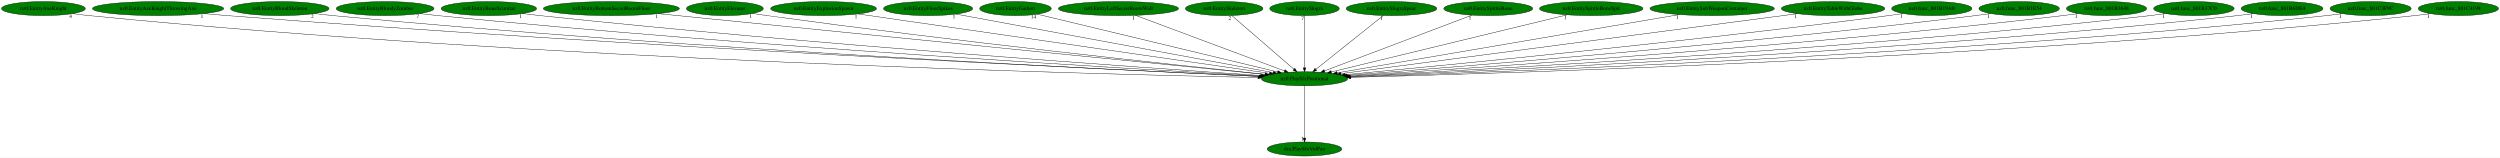
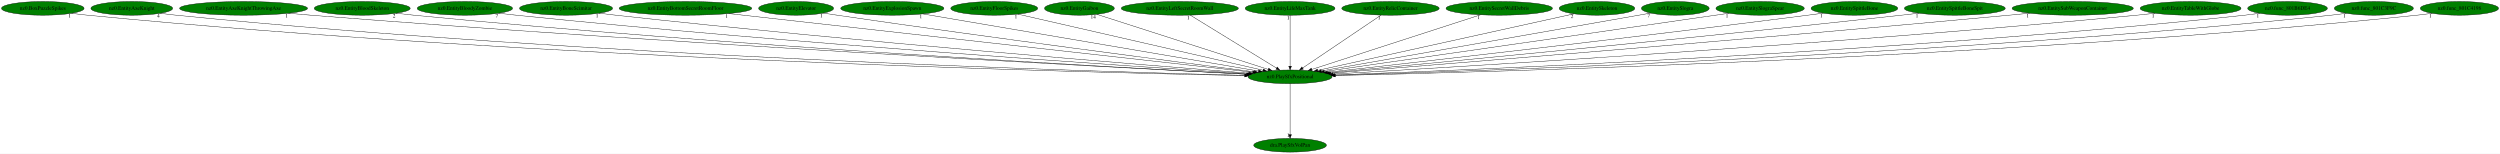
- <svg xmlns="http://www.w3.org/2000/svg" xmlns:xlink="http://www.w3.org/1999/xlink" width="6409pt" height="404pt" viewBox="0.00 0.00 6408.93 404.00">
+ <svg xmlns="http://www.w3.org/2000/svg" xmlns:xlink="http://www.w3.org/1999/xlink" width="6574pt" height="404pt" viewBox="0.00 0.00 6574.23 404.00">
  <g id="graph0" class="graph" transform="scale(1 1) rotate(0) translate(4 400)">
-     <polygon fill="white" stroke="transparent" points="-4,4 -4,-400 6404.93,-400 6404.93,4 -4,4" />
+     <polygon fill="white" stroke="transparent" points="-4,4 -4,-400 6570.23,-400 6570.23,4 -4,4" />
    <g id="node1" class="node">
-       <ellipse fill="green" stroke="black" cx="3340.24" cy="-198" rx="110.48" ry="18" />
-       <text text-anchor="middle" x="3340.24" y="-194.3" font-family="Times,serif" font-size="14.00">nz0.PlaySfxPositional</text>
+       <ellipse fill="green" stroke="black" cx="3388.54" cy="-198" rx="110.48" ry="18" />
+       <text text-anchor="middle" x="3388.54" y="-194.3" font-family="Times,serif" font-size="14.00">nz0.PlaySfxPositional</text>
    </g>
    <g id="node2" class="node">
      <g id="a_node2">
        <a xlink:href="dra.PlaySfxVolPan.svg" xlink:title="dra.PlaySfxVolPan">
-           <ellipse fill="green" stroke="black" cx="3340.24" cy="-18" rx="95.58" ry="18" />
-           <text text-anchor="middle" x="3340.24" y="-14.3" font-family="Times,serif" font-size="14.00">dra.PlaySfxVolPan</text>
+           <ellipse fill="green" stroke="black" cx="3388.54" cy="-18" rx="95.58" ry="18" />
+           <text text-anchor="middle" x="3388.54" y="-14.3" font-family="Times,serif" font-size="14.00">dra.PlaySfxVolPan</text>
        </a>
      </g>
    </g>
    <g id="edge1" class="edge">
-       <path fill="none" stroke="black" d="M3340.24,-179.93C3340.24,-148.97 3340.24,-83.3 3340.24,-46.13" />
-       <polygon fill="black" stroke="black" points="3343.74,-46.02 3340.24,-36.02 3336.74,-46.02 3343.74,-46.02" />
-       <text text-anchor="middle" x="3335.24" y="-39.82" font-family="Times,serif" font-size="14.00">1</text>
+       <path fill="none" stroke="black" d="M3388.54,-179.93C3388.54,-148.97 3388.54,-83.3 3388.54,-46.13" />
+       <polygon fill="black" stroke="black" points="3392.04,-46.02 3388.54,-36.02 3385.04,-46.02 3392.04,-46.02" />
+       <text text-anchor="middle" x="3383.54" y="-39.82" font-family="Times,serif" font-size="14.00">1</text>
    </g>
    <g id="node3" class="node">
      <g id="a_node3">
-         <a xlink:href="nz0.EntityAxeKnight.svg" xlink:title="nz0.EntityAxeKnight">
-           <ellipse fill="green" stroke="black" cx="107.24" cy="-378" rx="107.48" ry="18" />
-           <text text-anchor="middle" x="107.24" y="-374.3" font-family="Times,serif" font-size="14.00">nz0.EntityAxeKnight</text>
+         <a xlink:href="nz0.BoxPuzzleSpikes.svg" xlink:title="nz0.BoxPuzzleSpikes">
+           <ellipse fill="green" stroke="black" cx="108.54" cy="-378" rx="108.58" ry="18" />
+           <text text-anchor="middle" x="108.54" y="-374.3" font-family="Times,serif" font-size="14.00">nz0.BoxPuzzleSpikes</text>
        </a>
      </g>
    </g>
    <g id="edge2" class="edge">
-       <path fill="none" stroke="black" d="M182.01,-365.08C196.02,-363.15 210.55,-361.34 224.24,-360 1388.38,-245.6 2805.7,-209.64 3220.75,-201.19" />
-       <polygon fill="black" stroke="black" points="3221.03,-204.68 3230.96,-200.98 3220.89,-197.69 3221.03,-204.68" />
-       <text text-anchor="middle" x="177.01" y="-353.88" font-family="Times,serif" font-size="14.00">4</text>
+       <path fill="none" stroke="black" d="M184.27,-365.04C198.3,-363.12 212.84,-361.33 226.54,-360 1409.63,-244.91 2850.26,-209.37 3269.09,-201.11" />
+       <polygon fill="black" stroke="black" points="3269.47,-204.61 3279.4,-200.91 3269.33,-197.61 3269.47,-204.61" />
+       <text text-anchor="middle" x="179.27" y="-353.84" font-family="Times,serif" font-size="14.00">1</text>
    </g>
    <g id="node4" class="node">
      <g id="a_node4">
-         <a xlink:href="nz0.EntityAxeKnightThrowingAxe.svg" xlink:title="nz0.EntityAxeKnightThrowingAxe">
-           <ellipse fill="green" stroke="black" cx="401.24" cy="-378" rx="168.17" ry="18" />
-           <text text-anchor="middle" x="401.24" y="-374.3" font-family="Times,serif" font-size="14.00">nz0.EntityAxeKnightThrowingAxe</text>
+         <a xlink:href="nz0.EntityAxeKnight.svg" xlink:title="nz0.EntityAxeKnight">
+           <ellipse fill="green" stroke="black" cx="342.54" cy="-378" rx="107.48" ry="18" />
+           <text text-anchor="middle" x="342.54" y="-374.3" font-family="Times,serif" font-size="14.00">nz0.EntityAxeKnight</text>
        </a>
      </g>
    </g>
    <g id="edge3" class="edge">
-       <path fill="none" stroke="black" d="M518.77,-365.09C538.61,-363.26 559,-361.48 578.24,-360 1603.63,-280.9 2845.87,-221.49 3224.95,-204.17" />
-       <polygon fill="black" stroke="black" points="3225.27,-207.66 3235.1,-203.7 3224.95,-200.66 3225.27,-207.66" />
-       <text text-anchor="middle" x="513.77" y="-353.89" font-family="Times,serif" font-size="14.00">1</text>
+       <path fill="none" stroke="black" d="M417.63,-365.08C431.54,-363.16 445.96,-361.36 459.54,-360 1547.91,-251.24 2871.67,-211.65 3269.8,-201.72" />
+       <polygon fill="black" stroke="black" points="3269.98,-205.22 3279.89,-201.47 3269.81,-198.22 3269.98,-205.22" />
+       <text text-anchor="middle" x="412.63" y="-353.88" font-family="Times,serif" font-size="14.00">4</text>
    </g>
    <g id="node5" class="node">
      <g id="a_node5">
-         <a xlink:href="nz0.EntityBloodSkeleton.svg" xlink:title="nz0.EntityBloodSkeleton">
-           <ellipse fill="green" stroke="black" cx="713.24" cy="-378" rx="126.18" ry="18" />
-           <text text-anchor="middle" x="713.24" y="-374.3" font-family="Times,serif" font-size="14.00">nz0.EntityBloodSkeleton</text>
+         <a xlink:href="nz0.EntityAxeKnightThrowingAxe.svg" xlink:title="nz0.EntityAxeKnightThrowingAxe">
+           <ellipse fill="green" stroke="black" cx="636.54" cy="-378" rx="168.17" ry="18" />
+           <text text-anchor="middle" x="636.54" y="-374.3" font-family="Times,serif" font-size="14.00">nz0.EntityAxeKnightThrowingAxe</text>
        </a>
      </g>
    </g>
    <g id="edge4" class="edge">
-       <path fill="none" stroke="black" d="M801.68,-365.17C817.5,-363.27 833.84,-361.46 849.24,-360 1763.19,-273.42 2870.27,-219.88 3225.02,-203.99" />
-       <polygon fill="black" stroke="black" points="3225.21,-207.49 3235.05,-203.54 3224.9,-200.49 3225.21,-207.49" />
-       <text text-anchor="middle" x="796.68" y="-353.97" font-family="Times,serif" font-size="14.00">2</text>
+       <path fill="none" stroke="black" d="M754.55,-365.11C774.24,-363.29 794.46,-361.51 813.54,-360 1763.87,-284.67 2913.81,-223.32 3274.63,-204.77" />
+       <polygon fill="black" stroke="black" points="3275.01,-208.25 3284.82,-204.24 3274.65,-201.26 3275.01,-208.25" />
+       <text text-anchor="middle" x="749.55" y="-353.91" font-family="Times,serif" font-size="14.00">1</text>
    </g>
    <g id="node6" class="node">
      <g id="a_node6">
-         <a xlink:href="nz0.EntityBloodyZombie.svg" xlink:title="nz0.EntityBloodyZombie">
-           <ellipse fill="green" stroke="black" cx="983.24" cy="-378" rx="125.38" ry="18" />
-           <text text-anchor="middle" x="983.24" y="-374.3" font-family="Times,serif" font-size="14.00">nz0.EntityBloodyZombie</text>
+         <a xlink:href="nz0.EntityBloodSkeleton.svg" xlink:title="nz0.EntityBloodSkeleton">
+           <ellipse fill="green" stroke="black" cx="948.54" cy="-378" rx="126.18" ry="18" />
+           <text text-anchor="middle" x="948.54" y="-374.3" font-family="Times,serif" font-size="14.00">nz0.EntityBloodSkeleton</text>
        </a>
      </g>
    </g>
    <g id="edge5" class="edge">
-       <path fill="none" stroke="black" d="M1071.76,-365.17C1087.24,-363.3 1103.2,-361.49 1118.24,-360 1924.49,-280.08 2899.04,-223.15 3226.64,-205.1" />
-       <polygon fill="black" stroke="black" points="3227.29,-208.57 3237.08,-204.53 3226.9,-201.58 3227.29,-208.57" />
-       <text text-anchor="middle" x="1066.76" y="-353.97" font-family="Times,serif" font-size="14.00">7</text>
+       <path fill="none" stroke="black" d="M1037.35,-365.19C1053.05,-363.3 1069.26,-361.49 1084.54,-360 1923.66,-278.3 2938.62,-222.2 3274.53,-204.76" />
+       <polygon fill="black" stroke="black" points="3274.94,-208.24 3284.75,-204.23 3274.58,-201.25 3274.94,-208.24" />
+       <text text-anchor="middle" x="1032.35" y="-353.99" font-family="Times,serif" font-size="14.00">2</text>
    </g>
    <g id="node7" class="node">
      <g id="a_node7">
-         <a xlink:href="nz0.EntityBoneScimitar.svg" xlink:title="nz0.EntityBoneScimitar">
-           <ellipse fill="green" stroke="black" cx="1249.24" cy="-378" rx="122.38" ry="18" />
-           <text text-anchor="middle" x="1249.24" y="-374.3" font-family="Times,serif" font-size="14.00">nz0.EntityBoneScimitar</text>
+         <a xlink:href="nz0.EntityBloodyZombie.svg" xlink:title="nz0.EntityBloodyZombie">
+           <ellipse fill="green" stroke="black" cx="1218.54" cy="-378" rx="125.38" ry="18" />
+           <text text-anchor="middle" x="1218.54" y="-374.3" font-family="Times,serif" font-size="14.00">nz0.EntityBloodyZombie</text>
        </a>
      </g>
    </g>
    <g id="edge6" class="edge">
-       <path fill="none" stroke="black" d="M1335.49,-365.22C1350.4,-363.35 1365.76,-361.53 1380.24,-360 2083,-285.58 2930.64,-226.25 3229.48,-206.26" />
-       <polygon fill="black" stroke="black" points="3230.13,-209.73 3239.88,-205.57 3229.67,-202.74 3230.13,-209.73" />
-       <text text-anchor="middle" x="1330.49" y="-354.02" font-family="Times,serif" font-size="14.00">1</text>
+       <path fill="none" stroke="black" d="M1307.43,-365.21C1322.79,-363.35 1338.62,-361.53 1353.54,-360 2086.25,-284.92 2970.48,-225.64 3277.32,-205.98" />
+       <polygon fill="black" stroke="black" points="3277.79,-209.46 3287.55,-205.33 3277.34,-202.47 3277.79,-209.46" />
+       <text text-anchor="middle" x="1302.43" y="-354.01" font-family="Times,serif" font-size="14.00">7</text>
    </g>
    <g id="node8" class="node">
      <g id="a_node8">
-         <a xlink:href="nz0.EntityBottomSecretRoomFloor.svg" xlink:title="nz0.EntityBottomSecretRoomFloor">
-           <ellipse fill="green" stroke="black" cx="1563.24" cy="-378" rx="174.37" ry="18" />
-           <text text-anchor="middle" x="1563.24" y="-374.3" font-family="Times,serif" font-size="14.00">nz0.EntityBottomSecretRoomFloor</text>
+         <a xlink:href="nz0.EntityBoneScimitar.svg" xlink:title="nz0.EntityBoneScimitar">
+           <ellipse fill="green" stroke="black" cx="1484.54" cy="-378" rx="122.38" ry="18" />
+           <text text-anchor="middle" x="1484.54" y="-374.3" font-family="Times,serif" font-size="14.00">nz0.EntityBoneScimitar</text>
        </a>
      </g>
    </g>
    <g id="edge7" class="edge">
-       <path fill="none" stroke="black" d="M1683.64,-364.94C2014.19,-331.83 2931.58,-239.94 3238.63,-209.18" />
-       <polygon fill="black" stroke="black" points="3239.25,-212.63 3248.85,-208.15 3238.55,-205.67 3239.25,-212.63" />
-       <text text-anchor="middle" x="1678.64" y="-353.74" font-family="Times,serif" font-size="14.00">1</text>
+       <path fill="none" stroke="black" d="M1571.16,-365.28C1585.95,-363.42 1601.18,-361.58 1615.54,-360 2245.61,-290.54 3004.08,-229.04 3280.83,-207.33" />
+       <polygon fill="black" stroke="black" points="3281.17,-210.81 3290.87,-206.54 3280.62,-203.83 3281.17,-210.81" />
+       <text text-anchor="middle" x="1566.16" y="-354.08" font-family="Times,serif" font-size="14.00">1</text>
    </g>
    <g id="node9" class="node">
      <g id="a_node9">
-         <a xlink:href="nz0.EntityElevator.svg" xlink:title="nz0.EntityElevator">
-           <ellipse fill="green" stroke="black" cx="1854.24" cy="-378" rx="98.58" ry="18" />
-           <text text-anchor="middle" x="1854.24" y="-374.3" font-family="Times,serif" font-size="14.00">nz0.EntityElevator</text>
+         <a xlink:href="nz0.EntityBottomSecretRoomFloor.svg" xlink:title="nz0.EntityBottomSecretRoomFloor">
+           <ellipse fill="green" stroke="black" cx="1798.54" cy="-378" rx="174.37" ry="18" />
+           <text text-anchor="middle" x="1798.54" y="-374.3" font-family="Times,serif" font-size="14.00">nz0.EntityBottomSecretRoomFloor</text>
        </a>
      </g>
    </g>
    <g id="edge8" class="edge">
-       <path fill="none" stroke="black" d="M1925.06,-365.44C1937.44,-363.54 1950.21,-361.65 1962.24,-360 2439.04,-294.65 3010.99,-233.23 3239.11,-209.42" />
-       <polygon fill="black" stroke="black" points="3239.8,-212.87 3249.39,-208.35 3239.08,-205.91 3239.8,-212.87" />
-       <text text-anchor="middle" x="1920.06" y="-354.24" font-family="Times,serif" font-size="14.00">1</text>
+       <path fill="none" stroke="black" d="M1911.93,-364.31C2209.7,-330.97 3010.14,-241.36 3290.17,-210.01" />
+       <polygon fill="black" stroke="black" points="3290.77,-213.47 3300.31,-208.88 3289.99,-206.51 3290.77,-213.47" />
+       <text text-anchor="middle" x="1906.93" y="-353.11" font-family="Times,serif" font-size="14.00">1</text>
    </g>
    <g id="node10" class="node">
      <g id="a_node10">
-         <a xlink:href="nz0.EntityExplosionSpawn.svg" xlink:title="nz0.EntityExplosionSpawn">
-           <ellipse fill="green" stroke="black" cx="2107.24" cy="-378" rx="135.68" ry="18" />
-           <text text-anchor="middle" x="2107.24" y="-374.3" font-family="Times,serif" font-size="14.00">nz0.EntityExplosionSpawn</text>
+         <a xlink:href="nz0.EntityElevator.svg" xlink:title="nz0.EntityElevator">
+           <ellipse fill="green" stroke="black" cx="2089.54" cy="-378" rx="98.58" ry="18" />
+           <text text-anchor="middle" x="2089.54" y="-374.3" font-family="Times,serif" font-size="14.00">nz0.EntityElevator</text>
        </a>
      </g>
    </g>
    <g id="edge9" class="edge">
-       <path fill="none" stroke="black" d="M2195.42,-364.27C2421.89,-331.58 3022.18,-244.92 3250.43,-211.96" />
-       <polygon fill="black" stroke="black" points="3250.97,-215.42 3260.36,-210.53 3249.97,-208.5 3250.97,-215.42" />
-       <text text-anchor="middle" x="2190.42" y="-353.07" font-family="Times,serif" font-size="14.00">1</text>
+       <path fill="none" stroke="black" d="M2160.96,-365.53C2173.16,-363.64 2185.71,-361.73 2197.54,-360 2605.37,-300.34 3092.96,-236.89 3294.38,-211.02" />
+       <polygon fill="black" stroke="black" points="3294.87,-214.49 3304.34,-209.74 3293.98,-207.54 3294.87,-214.49" />
+       <text text-anchor="middle" x="2155.96" y="-354.33" font-family="Times,serif" font-size="14.00">1</text>
    </g>
    <g id="node11" class="node">
      <g id="a_node11">
-         <a xlink:href="nz0.EntityFloorSpikes.svg" xlink:title="nz0.EntityFloorSpikes">
-           <ellipse fill="green" stroke="black" cx="2375.24" cy="-378" rx="114.28" ry="18" />
-           <text text-anchor="middle" x="2375.24" y="-374.3" font-family="Times,serif" font-size="14.00">nz0.EntityFloorSpikes</text>
+         <a xlink:href="nz0.EntityExplosionSpawn.svg" xlink:title="nz0.EntityExplosionSpawn">
+           <ellipse fill="green" stroke="black" cx="2342.54" cy="-378" rx="135.68" ry="18" />
+           <text text-anchor="middle" x="2342.54" y="-374.3" font-family="Times,serif" font-size="14.00">nz0.EntityExplosionSpawn</text>
        </a>
      </g>
    </g>
    <g id="edge10" class="edge">
-       <path fill="none" stroke="black" d="M2446.59,-363.84C2622.35,-331.42 3075.25,-247.88 3259.99,-213.8" />
-       <polygon fill="black" stroke="black" points="3260.71,-217.23 3269.91,-211.97 3259.44,-210.35 3260.71,-217.23" />
-       <text text-anchor="middle" x="2441.59" y="-352.64" font-family="Times,serif" font-size="14.00">1</text>
+       <path fill="none" stroke="black" d="M2422.45,-363.4C2615.96,-330.47 3108.28,-246.69 3305.24,-213.18" />
+       <polygon fill="black" stroke="black" points="3305.97,-216.6 3315.24,-211.47 3304.79,-209.7 3305.97,-216.6" />
+       <text text-anchor="middle" x="2417.45" y="-352.2" font-family="Times,serif" font-size="14.00">1</text>
    </g>
    <g id="node12" class="node">
      <g id="a_node12">
-         <a xlink:href="nz0.EntityGaibon.svg" xlink:title="nz0.EntityGaibon">
-           <ellipse fill="green" stroke="black" cx="2599.24" cy="-378" rx="91.78" ry="18" />
-           <text text-anchor="middle" x="2599.24" y="-374.3" font-family="Times,serif" font-size="14.00">nz0.EntityGaibon</text>
+         <a xlink:href="nz0.EntityFloorSpikes.svg" xlink:title="nz0.EntityFloorSpikes">
+           <ellipse fill="green" stroke="black" cx="2610.54" cy="-378" rx="114.28" ry="18" />
+           <text text-anchor="middle" x="2610.54" y="-374.3" font-family="Times,serif" font-size="14.00">nz0.EntityFloorSpikes</text>
        </a>
      </g>
    </g>
    <g id="edge11" class="edge">
-       <path fill="none" stroke="black" d="M2654.94,-363.62C2788.27,-331.59 3125.54,-250.58 3271.34,-215.55" />
-       <polygon fill="black" stroke="black" points="3272.17,-218.95 3281.08,-213.21 3270.54,-212.14 3272.17,-218.95" />
-       <text text-anchor="middle" x="2645.44" y="-352.42" font-family="Times,serif" font-size="14.00">14</text>
+       <path fill="none" stroke="black" d="M2672.57,-362.81C2815.18,-330.18 3165.72,-249.98 3317.06,-215.35" />
+       <polygon fill="black" stroke="black" points="3318.2,-218.68 3327.17,-213.04 3316.64,-211.86 3318.2,-218.68" />
+       <text text-anchor="middle" x="2667.57" y="-351.61" font-family="Times,serif" font-size="14.00">1</text>
    </g>
    <g id="node13" class="node">
      <g id="a_node13">
-         <a xlink:href="nz0.EntityLeftSecretRoomWall.svg" xlink:title="nz0.EntityLeftSecretRoomWall">
-           <ellipse fill="green" stroke="black" cx="2863.24" cy="-378" rx="154.07" ry="18" />
-           <text text-anchor="middle" x="2863.24" y="-374.3" font-family="Times,serif" font-size="14.00">nz0.EntityLeftSecretRoomWall</text>
+         <a xlink:href="nz0.EntityGaibon.svg" xlink:title="nz0.EntityGaibon">
+           <ellipse fill="green" stroke="black" cx="2834.54" cy="-378" rx="91.78" ry="18" />
+           <text text-anchor="middle" x="2834.54" y="-374.3" font-family="Times,serif" font-size="14.00">nz0.EntityGaibon</text>
        </a>
      </g>
    </g>
    <g id="edge12" class="edge">
-       <path fill="none" stroke="black" d="M2906.84,-360.73C2995.02,-327.82 3194.19,-253.5 3288.66,-218.25" />
-       <polygon fill="black" stroke="black" points="3290.14,-221.43 3298.29,-214.66 3287.69,-214.87 3290.14,-221.43" />
-       <text text-anchor="middle" x="2901.84" y="-349.53" font-family="Times,serif" font-size="14.00">1</text>
+       <path fill="none" stroke="black" d="M2880.35,-362.28C2980.88,-329.98 3220.66,-252.94 3331.08,-217.46" />
+       <polygon fill="black" stroke="black" points="3332.27,-220.76 3340.72,-214.37 3330.13,-214.09 3332.27,-220.76" />
+       <text text-anchor="middle" x="2870.85" y="-351.08" font-family="Times,serif" font-size="14.00">14</text>
    </g>
    <g id="node14" class="node">
      <g id="a_node14">
-         <a xlink:href="nz0.EntitySkeleton.svg" xlink:title="nz0.EntitySkeleton">
-           <ellipse fill="green" stroke="black" cx="3134.24" cy="-378" rx="99.38" ry="18" />
-           <text text-anchor="middle" x="3134.24" y="-374.3" font-family="Times,serif" font-size="14.00">nz0.EntitySkeleton</text>
+         <a xlink:href="nz0.EntityLeftSecretRoomWall.svg" xlink:title="nz0.EntityLeftSecretRoomWall">
+           <ellipse fill="green" stroke="black" cx="3098.54" cy="-378" rx="154.07" ry="18" />
+           <text text-anchor="middle" x="3098.54" y="-374.3" font-family="Times,serif" font-size="14.00">nz0.EntityLeftSecretRoomWall</text>
        </a>
      </g>
    </g>
    <g id="edge13" class="edge">
-       <path fill="none" stroke="black" d="M3153.62,-360.25C3190.51,-328.38 3270.88,-258.94 3313.1,-222.45" />
-       <polygon fill="black" stroke="black" points="3315.48,-225.02 3320.76,-215.83 3310.91,-219.72 3315.48,-225.02" />
-       <text text-anchor="middle" x="3148.62" y="-349.05" font-family="Times,serif" font-size="14.00">2</text>
+       <path fill="none" stroke="black" d="M3125.82,-360.25C3178.53,-327.9 3294.31,-256.84 3352.98,-220.83" />
+       <polygon fill="black" stroke="black" points="3354.85,-223.79 3361.54,-215.57 3351.19,-217.82 3354.85,-223.79" />
+       <text text-anchor="middle" x="3120.82" y="-349.05" font-family="Times,serif" font-size="14.00">1</text>
    </g>
    <g id="node15" class="node">
      <g id="a_node15">
-         <a xlink:href="nz0.EntitySlogra.svg" xlink:title="nz0.EntitySlogra">
-           <ellipse fill="green" stroke="black" cx="3340.24" cy="-378" rx="89.08" ry="18" />
-           <text text-anchor="middle" x="3340.24" y="-374.3" font-family="Times,serif" font-size="14.00">nz0.EntitySlogra</text>
+         <a xlink:href="nz0.EntityLifeMaxTank.svg" xlink:title="nz0.EntityLifeMaxTank">
+           <ellipse fill="green" stroke="black" cx="3388.54" cy="-378" rx="118.08" ry="18" />
+           <text text-anchor="middle" x="3388.54" y="-374.3" font-family="Times,serif" font-size="14.00">nz0.EntityLifeMaxTank</text>
        </a>
      </g>
    </g>
    <g id="edge14" class="edge">
-       <path fill="none" stroke="black" d="M3340.24,-359.93C3340.24,-328.97 3340.24,-263.3 3340.24,-226.13" />
-       <polygon fill="black" stroke="black" points="3343.74,-226.02 3340.24,-216.02 3336.74,-226.02 3343.74,-226.02" />
-       <text text-anchor="middle" x="3335.24" y="-348.73" font-family="Times,serif" font-size="14.00">7</text>
+       <path fill="none" stroke="black" d="M3388.54,-359.93C3388.54,-328.97 3388.54,-263.3 3388.54,-226.13" />
+       <polygon fill="black" stroke="black" points="3392.04,-226.02 3388.54,-216.02 3385.04,-226.02 3392.04,-226.02" />
+       <text text-anchor="middle" x="3383.54" y="-348.73" font-family="Times,serif" font-size="14.00">1</text>
    </g>
    <g id="node16" class="node">
      <g id="a_node16">
-         <a xlink:href="nz0.EntitySlograSpear.svg" xlink:title="nz0.EntitySlograSpear">
-           <ellipse fill="green" stroke="black" cx="3563.24" cy="-378" rx="116.18" ry="18" />
-           <text text-anchor="middle" x="3563.24" y="-374.3" font-family="Times,serif" font-size="14.00">nz0.EntitySlograSpear</text>
+         <a xlink:href="nz0.EntityRelicContainer.svg" xlink:title="nz0.EntityRelicContainer">
+           <ellipse fill="green" stroke="black" cx="3652.54" cy="-378" rx="128.08" ry="18" />
+           <text text-anchor="middle" x="3652.54" y="-374.3" font-family="Times,serif" font-size="14.00">nz0.EntityRelicContainer</text>
        </a>
      </g>
    </g>
    <g id="edge15" class="edge">
-       <path fill="none" stroke="black" d="M3542.26,-360.25C3502.25,-328.32 3414.97,-258.65 3369.34,-222.23" />
-       <polygon fill="black" stroke="black" points="3371.33,-219.33 3361.33,-215.83 3366.96,-224.8 3371.33,-219.33" />
-       <text text-anchor="middle" x="3537.26" y="-349.05" font-family="Times,serif" font-size="14.00">1</text>
+       <path fill="none" stroke="black" d="M3627.7,-360.25C3579.92,-328.04 3475.18,-257.42 3421.58,-221.27" />
+       <polygon fill="black" stroke="black" points="3423.37,-218.26 3413.12,-215.57 3419.45,-224.06 3423.37,-218.26" />
+       <text text-anchor="middle" x="3622.7" y="-349.05" font-family="Times,serif" font-size="14.00">1</text>
    </g>
    <g id="node17" class="node">
      <g id="a_node17">
-         <a xlink:href="nz0.EntitySpittleBone.svg" xlink:title="nz0.EntitySpittleBone">
-           <ellipse fill="green" stroke="black" cx="3811.24" cy="-378" rx="113.98" ry="18" />
-           <text text-anchor="middle" x="3811.24" y="-374.3" font-family="Times,serif" font-size="14.00">nz0.EntitySpittleBone</text>
+         <a xlink:href="nz0.EntitySecretWallDebris.svg" xlink:title="nz0.EntitySecretWallDebris">
+           <ellipse fill="green" stroke="black" cx="3938.54" cy="-378" rx="139.98" ry="18" />
+           <text text-anchor="middle" x="3938.54" y="-374.3" font-family="Times,serif" font-size="14.00">nz0.EntitySecretWallDebris</text>
        </a>
      </g>
    </g>
    <g id="edge16" class="edge">
-       <path fill="none" stroke="black" d="M3769.44,-361.2C3683.12,-328.58 3485.38,-253.85 3391.51,-218.38" />
-       <polygon fill="black" stroke="black" points="3392.54,-215.02 3381.94,-214.76 3390.06,-221.57 3392.54,-215.02" />
-       <text text-anchor="middle" x="3764.44" y="-350" font-family="Times,serif" font-size="14.00">1</text>
+       <path fill="none" stroke="black" d="M3889.25,-361.05C3787.36,-328.07 3554.04,-252.56 3445.73,-217.51" />
+       <polygon fill="black" stroke="black" points="3446.55,-214.1 3435.96,-214.35 3444.39,-220.76 3446.55,-214.1" />
+       <text text-anchor="middle" x="3884.25" y="-349.85" font-family="Times,serif" font-size="14.00">1</text>
    </g>
    <g id="node18" class="node">
      <g id="a_node18">
-         <a xlink:href="nz0.EntitySpittleBoneSpit.svg" xlink:title="nz0.EntitySpittleBoneSpit">
-           <ellipse fill="green" stroke="black" cx="4075.24" cy="-378" rx="132.68" ry="18" />
-           <text text-anchor="middle" x="4075.24" y="-374.3" font-family="Times,serif" font-size="14.00">nz0.EntitySpittleBoneSpit</text>
+         <a xlink:href="nz0.EntitySkeleton.svg" xlink:title="nz0.EntitySkeleton">
+           <ellipse fill="green" stroke="black" cx="4195.54" cy="-378" rx="99.38" ry="18" />
+           <text text-anchor="middle" x="4195.54" y="-374.3" font-family="Times,serif" font-size="14.00">nz0.EntitySkeleton</text>
        </a>
      </g>
    </g>
    <g id="edge17" class="edge">
-       <path fill="none" stroke="black" d="M4013.52,-362.05C3877.28,-329.06 3551.59,-250.18 3409.04,-215.66" />
-       <polygon fill="black" stroke="black" points="3409.64,-212.2 3399.09,-213.25 3407.99,-219.01 3409.64,-212.2" />
-       <text text-anchor="middle" x="4008.52" y="-350.85" font-family="Times,serif" font-size="14.00">1</text>
+       <path fill="none" stroke="black" d="M4134.88,-363.62C3988.99,-331.44 3618.91,-249.81 3461.35,-215.06" />
+       <polygon fill="black" stroke="black" points="3461.81,-211.58 3451.29,-212.84 3460.3,-218.41 3461.81,-211.58" />
+       <text text-anchor="middle" x="4129.88" y="-352.42" font-family="Times,serif" font-size="14.00">2</text>
    </g>
    <g id="node19" class="node">
      <g id="a_node19">
-         <a xlink:href="nz0.EntitySubWeaponContainer.svg" xlink:title="nz0.EntitySubWeaponContainer">
-           <ellipse fill="green" stroke="black" cx="4385.24" cy="-378" rx="159.47" ry="18" />
-           <text text-anchor="middle" x="4385.24" y="-374.3" font-family="Times,serif" font-size="14.00">nz0.EntitySubWeaponContainer</text>
+         <a xlink:href="nz0.EntitySlogra.svg" xlink:title="nz0.EntitySlogra">
+           <ellipse fill="green" stroke="black" cx="4401.54" cy="-378" rx="89.08" ry="18" />
+           <text text-anchor="middle" x="4401.54" y="-374.3" font-family="Times,serif" font-size="14.00">nz0.EntitySlogra</text>
        </a>
      </g>
    </g>
    <g id="edge18" class="edge">
-       <path fill="none" stroke="black" d="M4301.05,-362.66C4104.84,-329.24 3619.03,-246.49 3423.62,-213.2" />
-       <polygon fill="black" stroke="black" points="3424.14,-209.74 3413.69,-211.51 3422.96,-216.64 3424.14,-209.74" />
-       <text text-anchor="middle" x="4296.05" y="-351.46" font-family="Times,serif" font-size="14.00">1</text>
+       <path fill="none" stroke="black" d="M4336.63,-365.59C4159.26,-334.43 3666.61,-247.86 3470.56,-213.41" />
+       <polygon fill="black" stroke="black" points="3471.06,-209.95 3460.6,-211.66 3469.85,-216.84 3471.06,-209.95" />
+       <text text-anchor="middle" x="4331.63" y="-354.39" font-family="Times,serif" font-size="14.00">7</text>
    </g>
    <g id="node20" class="node">
      <g id="a_node20">
-         <a xlink:href="nz0.EntityTableWithGlobe.svg" xlink:title="nz0.EntityTableWithGlobe">
-           <ellipse fill="green" stroke="black" cx="4695.24" cy="-378" rx="132.68" ry="18" />
-           <text text-anchor="middle" x="4695.24" y="-374.3" font-family="Times,serif" font-size="14.00">nz0.EntityTableWithGlobe</text>
+         <a xlink:href="nz0.EntitySlograSpear.svg" xlink:title="nz0.EntitySlograSpear">
+           <ellipse fill="green" stroke="black" cx="4624.54" cy="-378" rx="116.18" ry="18" />
+           <text text-anchor="middle" x="4624.54" y="-374.3" font-family="Times,serif" font-size="14.00">nz0.EntitySlograSpear</text>
        </a>
      </g>
    </g>
    <g id="edge19" class="edge">
-       <path fill="none" stroke="black" d="M4603.7,-364.97C4357.27,-332.6 3681.76,-243.86 3433.43,-211.24" />
-       <polygon fill="black" stroke="black" points="3433.72,-207.75 3423.35,-209.92 3432.81,-214.69 3433.72,-207.75" />
-       <text text-anchor="middle" x="4598.7" y="-353.77" font-family="Times,serif" font-size="14.00">1</text>
+       <path fill="none" stroke="black" d="M4542.49,-365.18C4320.55,-333.22 3709.6,-245.24 3478.6,-211.97" />
+       <polygon fill="black" stroke="black" points="3478.95,-208.48 3468.56,-210.52 3477.95,-215.41 3478.95,-208.48" />
+       <text text-anchor="middle" x="4537.49" y="-353.98" font-family="Times,serif" font-size="14.00">1</text>
    </g>
    <g id="node21" class="node">
      <g id="a_node21">
-         <a xlink:href="nz0.func_801B19A0.svg" xlink:title="nz0.func_801B19A0">
-           <ellipse fill="green" stroke="black" cx="4948.24" cy="-378" rx="102.88" ry="18" />
-           <text text-anchor="middle" x="4948.24" y="-374.3" font-family="Times,serif" font-size="14.00">nz0.func_801B19A0</text>
+         <a xlink:href="nz0.EntitySpittleBone.svg" xlink:title="nz0.EntitySpittleBone">
+           <ellipse fill="green" stroke="black" cx="4872.54" cy="-378" rx="113.98" ry="18" />
+           <text text-anchor="middle" x="4872.54" y="-374.3" font-family="Times,serif" font-size="14.00">nz0.EntitySpittleBone</text>
        </a>
      </g>
    </g>
    <g id="edge20" class="edge">
-       <path fill="none" stroke="black" d="M4875.16,-365.33C4862.53,-363.45 4849.52,-361.6 4837.24,-360 4315.31,-292 3688.29,-231.37 3444.4,-208.58" />
-       <polygon fill="black" stroke="black" points="3444.41,-205.07 3434.13,-207.62 3443.76,-212.04 3444.41,-205.07" />
-       <text text-anchor="middle" x="4870.16" y="-354.13" font-family="Times,serif" font-size="14.00">1</text>
+       <path fill="none" stroke="black" d="M4790.53,-365.44C4776.85,-363.57 4762.8,-361.7 4749.54,-360 4277.13,-299.42 3711.37,-235.14 3487.08,-209.99" />
+       <polygon fill="black" stroke="black" points="3487.31,-206.49 3476.99,-208.86 3486.53,-213.45 3487.31,-206.49" />
+       <text text-anchor="middle" x="4785.53" y="-354.24" font-family="Times,serif" font-size="14.00">1</text>
    </g>
    <g id="node22" class="node">
      <g id="a_node22">
-         <a xlink:href="nz0.func_801B1E54.svg" xlink:title="nz0.func_801B1E54">
-           <ellipse fill="green" stroke="black" cx="5172.24" cy="-378" rx="103.18" ry="18" />
-           <text text-anchor="middle" x="5172.24" y="-374.3" font-family="Times,serif" font-size="14.00">nz0.func_801B1E54</text>
+         <a xlink:href="nz0.EntitySpittleBoneSpit.svg" xlink:title="nz0.EntitySpittleBoneSpit">
+           <ellipse fill="green" stroke="black" cx="5136.54" cy="-378" rx="132.68" ry="18" />
+           <text text-anchor="middle" x="5136.54" y="-374.3" font-family="Times,serif" font-size="14.00">nz0.EntitySpittleBoneSpit</text>
        </a>
      </g>
    </g>
    <g id="edge21" class="edge">
-       <path fill="none" stroke="black" d="M5098.82,-365.24C5085.98,-363.36 5072.73,-361.53 5060.24,-360 4452.95,-285.55 3721.3,-227.52 3449.13,-207.01" />
-       <polygon fill="black" stroke="black" points="3449.1,-203.5 3438.86,-206.24 3448.57,-210.48 3449.1,-203.5" />
-       <text text-anchor="middle" x="5093.82" y="-354.04" font-family="Times,serif" font-size="14.00">1</text>
+       <path fill="none" stroke="black" d="M5042.14,-365.35C5026.58,-363.51 5010.61,-361.66 4995.54,-360 4428.3,-297.4 3747.25,-232.57 3491.9,-208.63" />
+       <polygon fill="black" stroke="black" points="3492.18,-205.14 3481.9,-207.69 3491.53,-212.11 3492.18,-205.14" />
+       <text text-anchor="middle" x="5037.14" y="-354.15" font-family="Times,serif" font-size="14.00">1</text>
    </g>
    <g id="node23" class="node">
      <g id="a_node23">
-         <a xlink:href="nz0.func_801B3648.svg" xlink:title="nz0.func_801B3648">
-           <ellipse fill="green" stroke="black" cx="5396.24" cy="-378" rx="102.88" ry="18" />
-           <text text-anchor="middle" x="5396.24" y="-374.3" font-family="Times,serif" font-size="14.00">nz0.func_801B3648</text>
+         <a xlink:href="nz0.EntitySubWeaponContainer.svg" xlink:title="nz0.EntitySubWeaponContainer">
+           <ellipse fill="green" stroke="black" cx="5446.54" cy="-378" rx="159.47" ry="18" />
+           <text text-anchor="middle" x="5446.54" y="-374.3" font-family="Times,serif" font-size="14.00">nz0.EntitySubWeaponContainer</text>
        </a>
      </g>
    </g>
    <g id="edge22" class="edge">
-       <path fill="none" stroke="black" d="M5323.44,-365.22C5310.41,-363.32 5296.94,-361.49 5284.24,-360 4589.91,-278.65 3751.33,-223.81 3452.59,-205.62" />
-       <polygon fill="black" stroke="black" points="3452.38,-202.1 3442.19,-204.99 3451.96,-209.09 3452.38,-202.1" />
-       <text text-anchor="middle" x="5318.44" y="-354.02" font-family="Times,serif" font-size="14.00">1</text>
+       <path fill="none" stroke="black" d="M5333.15,-365.28C5314.9,-363.46 5296.2,-361.65 5278.54,-360 4600.06,-296.78 3783.6,-230.57 3495.49,-207.51" />
+       <polygon fill="black" stroke="black" points="3495.71,-204.02 3485.47,-206.71 3495.15,-211 3495.71,-204.02" />
+       <text text-anchor="middle" x="5328.15" y="-354.08" font-family="Times,serif" font-size="14.00">1</text>
    </g>
    <g id="node24" class="node">
      <g id="a_node24">
-         <a xlink:href="nz0.func_801B37C0.svg" xlink:title="nz0.func_801B37C0">
-           <ellipse fill="green" stroke="black" cx="5620.24" cy="-378" rx="103.18" ry="18" />
-           <text text-anchor="middle" x="5620.24" y="-374.3" font-family="Times,serif" font-size="14.00">nz0.func_801B37C0</text>
+         <a xlink:href="nz0.EntityTableWithGlobe.svg" xlink:title="nz0.EntityTableWithGlobe">
+           <ellipse fill="green" stroke="black" cx="5756.54" cy="-378" rx="132.68" ry="18" />
+           <text text-anchor="middle" x="5756.54" y="-374.3" font-family="Times,serif" font-size="14.00">nz0.EntityTableWithGlobe</text>
        </a>
      </g>
    </g>
    <g id="edge23" class="edge">
-       <path fill="none" stroke="black" d="M5547.75,-365.17C5534.62,-363.26 5521.04,-361.44 5508.24,-360 4725.86,-271.7 3778.95,-220.4 3455.18,-204.43" />
-       <polygon fill="black" stroke="black" points="3455.02,-200.92 3444.86,-203.92 3454.67,-207.91 3455.02,-200.92" />
-       <text text-anchor="middle" x="5542.75" y="-353.97" font-family="Times,serif" font-size="14.00">1</text>
+       <path fill="none" stroke="black" d="M5663.04,-365.17C5646.88,-363.31 5630.23,-361.51 5614.54,-360 4806.13,-282.42 3829.3,-223.95 3501.75,-205.3" />
+       <polygon fill="black" stroke="black" points="3501.49,-201.78 3491.31,-204.71 3501.09,-208.77 3501.49,-201.78" />
+       <text text-anchor="middle" x="5658.04" y="-353.97" font-family="Times,serif" font-size="14.00">1</text>
    </g>
    <g id="node25" class="node">
      <g id="a_node25">
        <a xlink:href="nz0.func_801B6DE4.svg" xlink:title="nz0.func_801B6DE4">
-           <ellipse fill="green" stroke="black" cx="5846.24" cy="-378" rx="104.78" ry="18" />
-           <text text-anchor="middle" x="5846.24" y="-374.3" font-family="Times,serif" font-size="14.00">nz0.func_801B6DE4</text>
+           <ellipse fill="green" stroke="black" cx="6011.54" cy="-378" rx="104.78" ry="18" />
+           <text text-anchor="middle" x="6011.54" y="-374.3" font-family="Times,serif" font-size="14.00">nz0.func_801B6DE4</text>
        </a>
      </g>
    </g>
    <g id="edge24" class="edge">
-       <path fill="none" stroke="black" d="M5772.76,-365.15C5759.31,-363.24 5745.37,-361.42 5732.24,-360 4860.2,-265.79 3802.97,-217.59 3456.36,-203.48" />
-       <polygon fill="black" stroke="black" points="3456.45,-199.99 3446.31,-203.08 3456.16,-206.98 3456.45,-199.99" />
-       <text text-anchor="middle" x="5767.76" y="-353.95" font-family="Times,serif" font-size="14.00">1</text>
+       <path fill="none" stroke="black" d="M5938.41,-365.07C5925.17,-363.17 5911.46,-361.38 5898.54,-360 4979.59,-261.58 3864.46,-215.85 3505.68,-202.96" />
+       <polygon fill="black" stroke="black" points="3505.66,-199.46 3495.55,-202.6 3505.41,-206.45 3505.66,-199.46" />
+       <text text-anchor="middle" x="5933.41" y="-353.87" font-family="Times,serif" font-size="14.00">1</text>
    </g>
    <g id="node26" class="node">
      <g id="a_node26">
        <a xlink:href="nz0.func_801C3F9C.svg" xlink:title="nz0.func_801C3F9C">
-           <ellipse fill="green" stroke="black" cx="6073.24" cy="-378" rx="103.98" ry="18" />
-           <text text-anchor="middle" x="6073.24" y="-374.3" font-family="Times,serif" font-size="14.00">nz0.func_801C3F9C</text>
+           <ellipse fill="green" stroke="black" cx="6238.54" cy="-378" rx="103.98" ry="18" />
+           <text text-anchor="middle" x="6238.54" y="-374.3" font-family="Times,serif" font-size="14.00">nz0.func_801C3F9C</text>
        </a>
      </g>
    </g>
    <g id="edge25" class="edge">
-       <path fill="none" stroke="black" d="M6000.42,-365.08C5987.08,-363.17 5973.26,-361.38 5960.24,-360 4997.16,-258.16 3827.59,-214.46 3458.01,-202.54" />
-       <polygon fill="black" stroke="black" points="3457.94,-199.04 3447.84,-202.22 3457.72,-206.04 3457.94,-199.04" />
-       <text text-anchor="middle" x="5995.42" y="-353.88" font-family="Times,serif" font-size="14.00">1</text>
+       <path fill="none" stroke="black" d="M6166.02,-365.1C6152.59,-363.18 6138.66,-361.37 6125.54,-360 5115.41,-254.53 3887.8,-213.03 3506.93,-202.13" />
+       <polygon fill="black" stroke="black" points="3506.83,-198.63 3496.73,-201.84 3506.63,-205.63 3506.83,-198.63" />
+       <text text-anchor="middle" x="6161.02" y="-353.9" font-family="Times,serif" font-size="14.00">1</text>
    </g>
    <g id="node27" class="node">
      <g id="a_node27">
        <a xlink:href="nz0.func_801C4198.svg" xlink:title="nz0.func_801C4198">
-           <ellipse fill="green" stroke="black" cx="6298.24" cy="-378" rx="102.88" ry="18" />
-           <text text-anchor="middle" x="6298.24" y="-374.3" font-family="Times,serif" font-size="14.00">nz0.func_801C4198</text>
+           <ellipse fill="green" stroke="black" cx="6463.54" cy="-378" rx="102.88" ry="18" />
+           <text text-anchor="middle" x="6463.54" y="-374.3" font-family="Times,serif" font-size="14.00">nz0.func_801C4198</text>
        </a>
      </g>
    </g>
    <g id="edge26" class="edge">
-       <path fill="none" stroke="black" d="M6226.37,-365.07C6213.06,-363.15 6199.25,-361.35 6186.24,-360 5132.05,-250.42 3849.88,-211.51 3458.96,-201.71" />
-       <polygon fill="black" stroke="black" points="3458.86,-198.21 3448.77,-201.46 3458.68,-205.21 3458.86,-198.21" />
-       <text text-anchor="middle" x="6221.37" y="-353.87" font-family="Times,serif" font-size="14.00">1</text>
+       <path fill="none" stroke="black" d="M6391.97,-365.09C6378.57,-363.15 6364.65,-361.35 6351.54,-360 5249.94,-246.73 3909.2,-210.17 3507.64,-201.35" />
+       <polygon fill="black" stroke="black" points="3507.54,-197.85 3497.47,-201.13 3507.39,-204.85 3507.54,-197.85" />
+       <text text-anchor="middle" x="6386.97" y="-353.89" font-family="Times,serif" font-size="14.00">1</text>
    </g>
  </g>
</svg>
